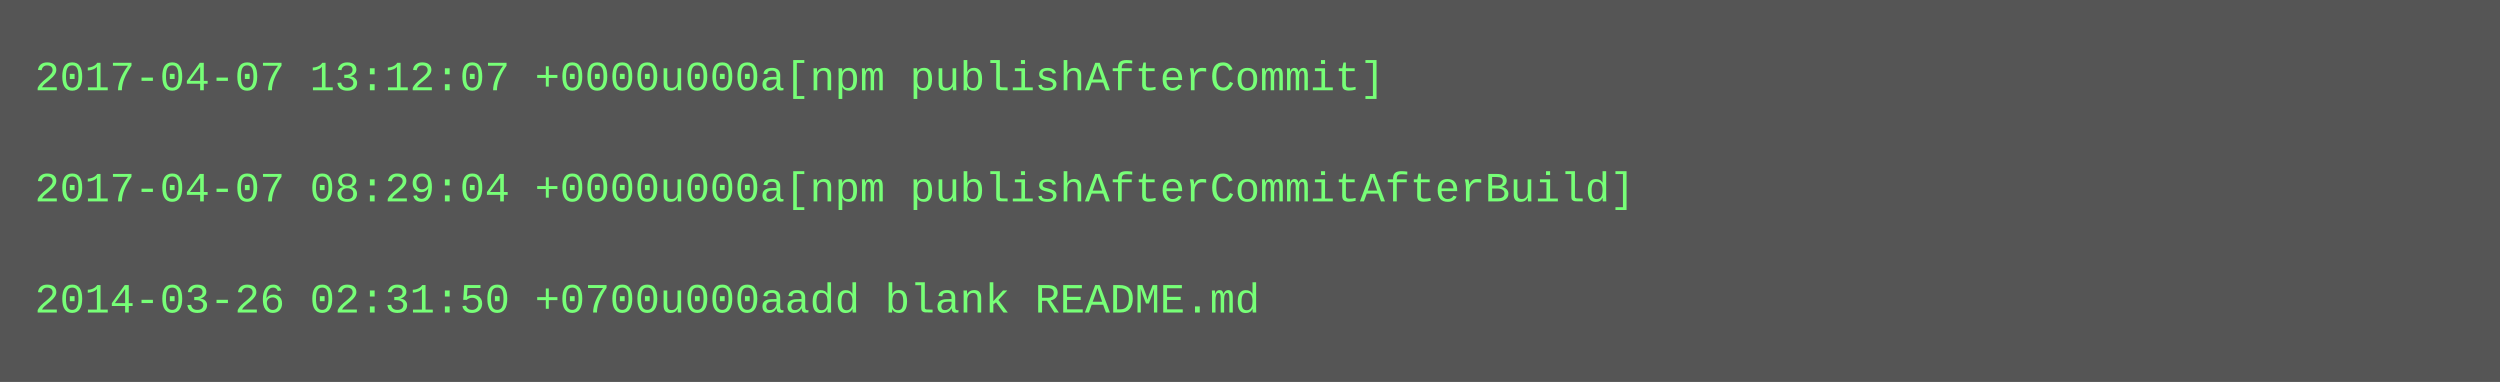
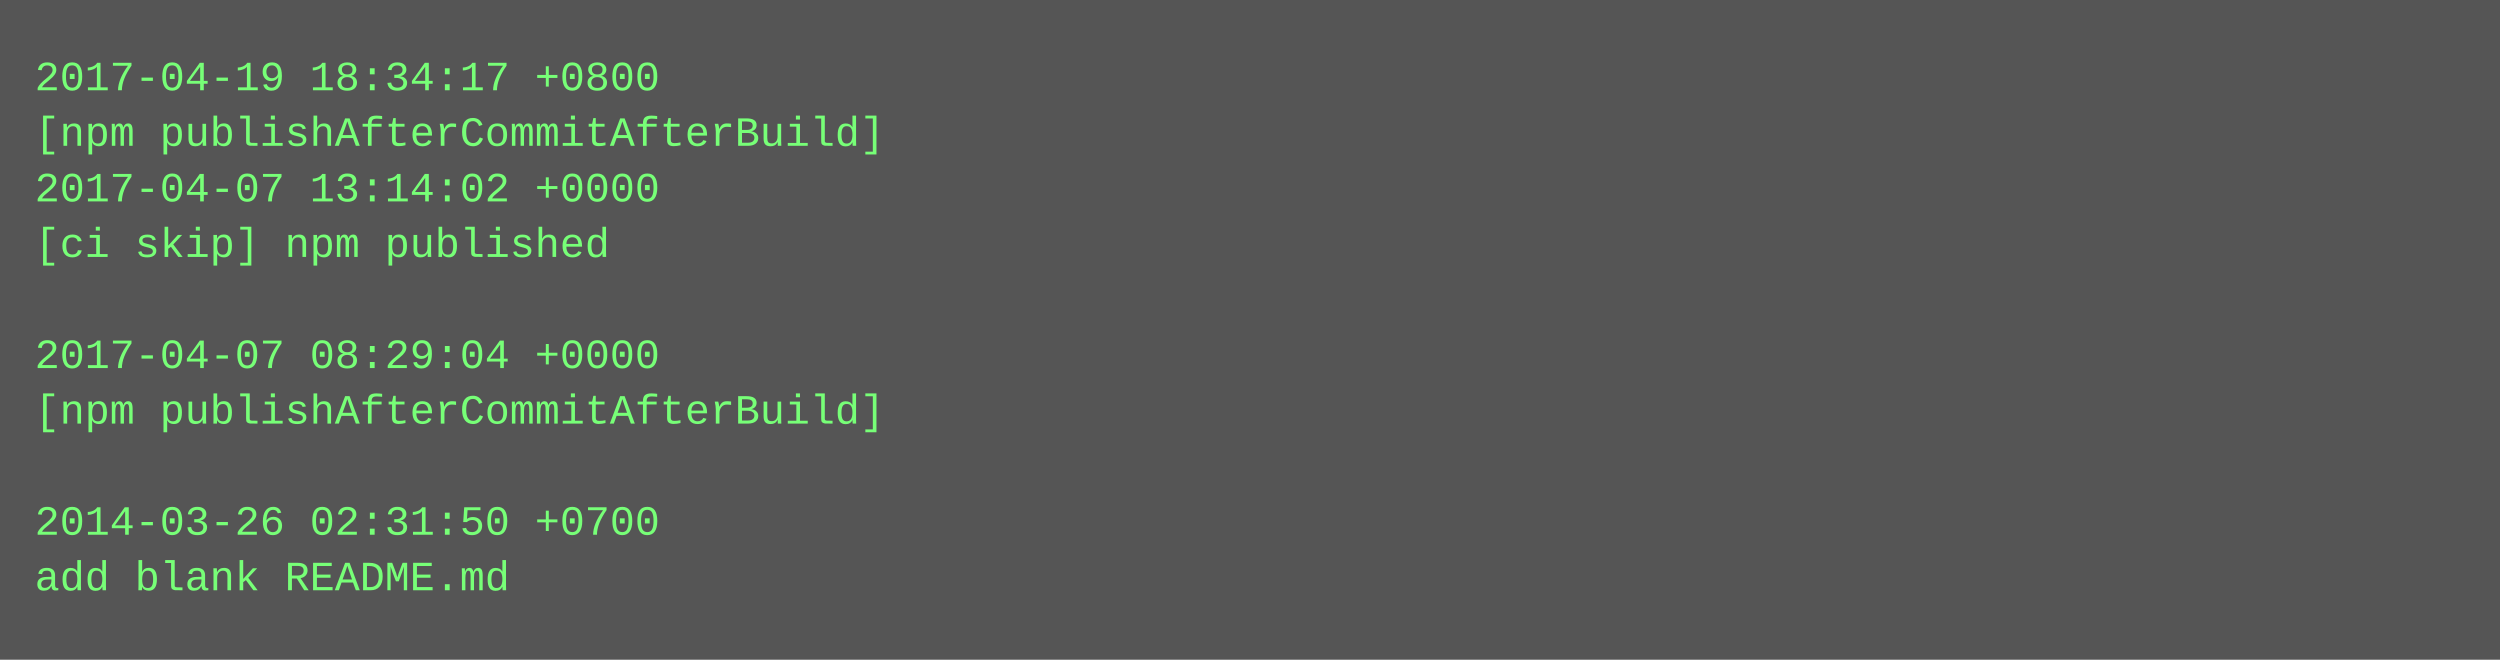
- <svg xmlns="http://www.w3.org/2000/svg" height="110" width="720">
-   <rect height="110" fill="#555" width="720" />
+ <svg xmlns="http://www.w3.org/2000/svg" height="190" width="720">
+   <rect height="190" fill="#555" width="720" />
  <text fill="#7f7" font-family="Courier New" font-size="12" xml:space="preserve">
-     <tspan x="10" y="26">2017-04-07 13:12:07 +0000u000a[npm publishAfterCommit]</tspan>
-     <tspan x="10" y="42" />
-     <tspan x="10" y="58">2017-04-07 08:29:04 +0000u000a[npm publishAfterCommitAfterBuild]</tspan>
-     <tspan x="10" y="74" />
-     <tspan x="10" y="90">2014-03-26 02:31:50 +0700u000aadd blank README.md</tspan>
+     <tspan x="10" y="26">2017-04-19 18:34:17 +0800</tspan>
+     <tspan x="10" y="42">[npm publishAfterCommitAfterBuild]</tspan>
+     <tspan x="10" y="58">2017-04-07 13:14:02 +0000</tspan>
+     <tspan x="10" y="74">[ci skip] npm published</tspan>
+     <tspan x="10" y="90" />
+     <tspan x="10" y="106">2017-04-07 08:29:04 +0000</tspan>
+     <tspan x="10" y="122">[npm publishAfterCommitAfterBuild]</tspan>
+     <tspan x="10" y="138" />
+     <tspan x="10" y="154">2014-03-26 02:31:50 +0700</tspan>
+     <tspan x="10" y="170">add blank README.md</tspan>
  </text>
</svg>
